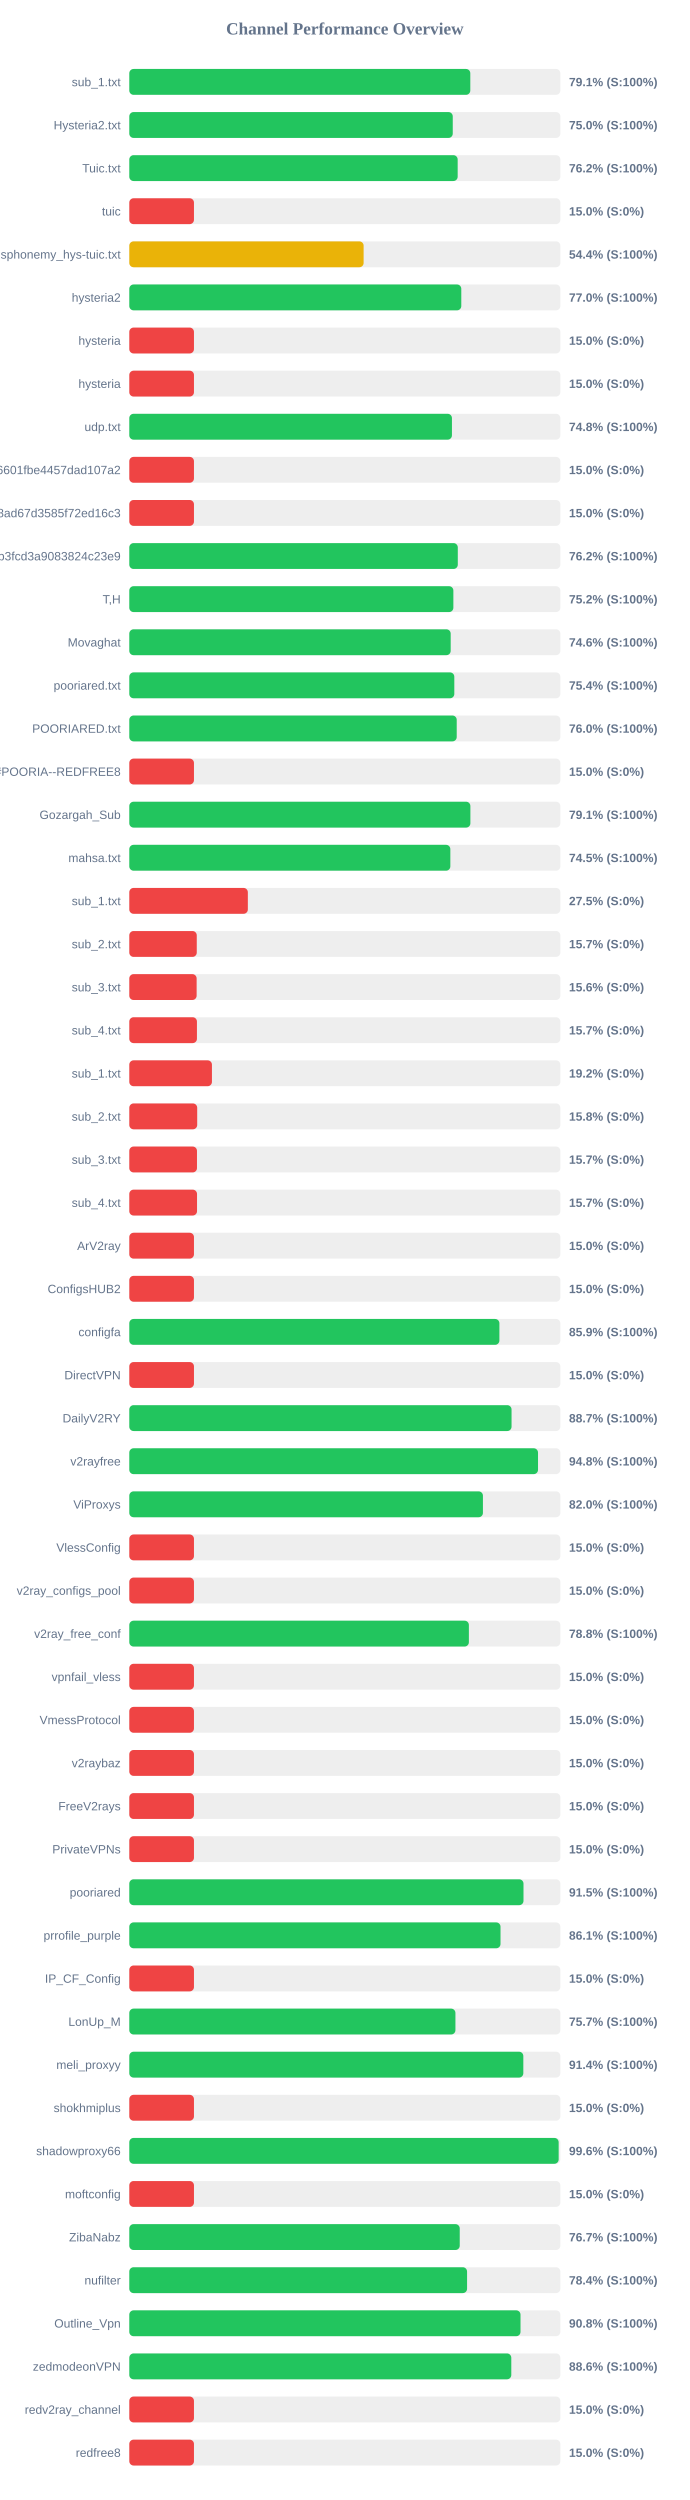
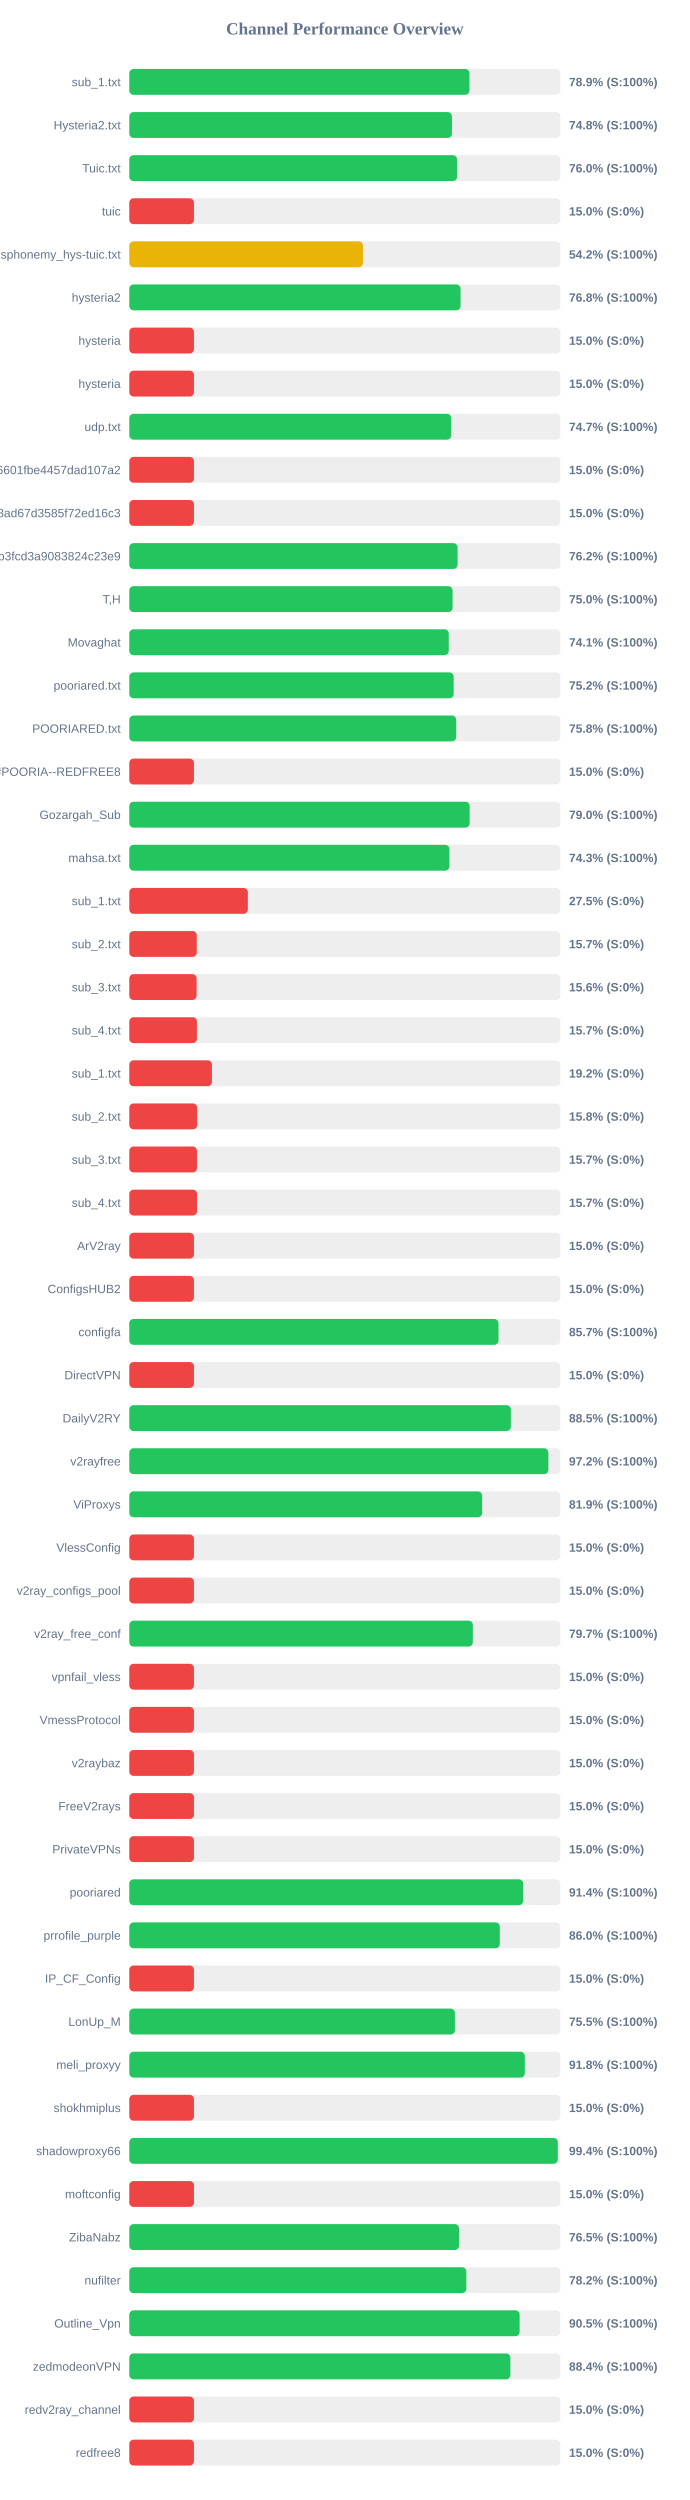
<svg xmlns="http://www.w3.org/2000/svg" width="800" height="2900" version="1.1">
  <style>
        .row { font: 14px Arial; fill: #64748b; }
        .score { font: bold 14px Arial; fill: #64748b; }
    </style>
  <text x="400" y="40" text-anchor="middle" font-size="20px" font-weight="bold" fill="#64748b">Channel Performance Overview</text>
  <rect x="150" y="80" width="500" height="30" fill="#eee" rx="5" />
-   <rect x="150" y="80" width="395.55" height="30" fill="#22c55e" rx="5" />
+   <rect x="150" y="80" width="394.55" height="30" fill="#22c55e" rx="5" />
  <text x="140" y="100" text-anchor="end" class="row">sub_1.txt</text>
-   <text x="660" y="100" text-anchor="start" class="score">79.1% (S:100%)</text>
+   <text x="660" y="100" text-anchor="start" class="score">78.9% (S:100%)</text>
  <rect x="150" y="130" width="500" height="30" fill="#eee" rx="5" />
-   <rect x="150" y="130" width="375.2" height="30" fill="#22c55e" rx="5" />
+   <rect x="150" y="130" width="374.25" height="30" fill="#22c55e" rx="5" />
  <text x="140" y="150" text-anchor="end" class="row">Hysteria2.txt</text>
-   <text x="660" y="150" text-anchor="start" class="score">75.0% (S:100%)</text>
+   <text x="660" y="150" text-anchor="start" class="score">74.8% (S:100%)</text>
  <rect x="150" y="180" width="500" height="30" fill="#eee" rx="5" />
-   <rect x="150" y="180" width="380.9" height="30" fill="#22c55e" rx="5" />
+   <rect x="150" y="180" width="380.2" height="30" fill="#22c55e" rx="5" />
  <text x="140" y="200" text-anchor="end" class="row">Tuic.txt</text>
-   <text x="660" y="200" text-anchor="start" class="score">76.2% (S:100%)</text>
+   <text x="660" y="200" text-anchor="start" class="score">76.0% (S:100%)</text>
  <rect x="150" y="230" width="500" height="30" fill="#eee" rx="5" />
  <rect x="150" y="230" width="75.0" height="30" fill="#ef4444" rx="5" />
  <text x="140" y="250" text-anchor="end" class="row">tuic</text>
  <text x="660" y="250" text-anchor="start" class="score">15.0% (S:0%)</text>
  <rect x="150" y="280" width="500" height="30" fill="#eee" rx="5" />
-   <rect x="150" y="280" width="271.8" height="30" fill="#eab308" rx="5" />
+   <rect x="150" y="280" width="271.05" height="30" fill="#eab308" rx="5" />
  <text x="140" y="300" text-anchor="end" class="row">ndsphonemy_hys-tuic.txt</text>
-   <text x="660" y="300" text-anchor="start" class="score">54.4% (S:100%)</text>
+   <text x="660" y="300" text-anchor="start" class="score">54.2% (S:100%)</text>
  <rect x="150" y="330" width="500" height="30" fill="#eee" rx="5" />
-   <rect x="150" y="330" width="385.1" height="30" fill="#22c55e" rx="5" />
+   <rect x="150" y="330" width="384.25" height="30" fill="#22c55e" rx="5" />
  <text x="140" y="350" text-anchor="end" class="row">hysteria2</text>
-   <text x="660" y="350" text-anchor="start" class="score">77.0% (S:100%)</text>
+   <text x="660" y="350" text-anchor="start" class="score">76.8% (S:100%)</text>
  <rect x="150" y="380" width="500" height="30" fill="#eee" rx="5" />
  <rect x="150" y="380" width="75.0" height="30" fill="#ef4444" rx="5" />
  <text x="140" y="400" text-anchor="end" class="row">hysteria</text>
  <text x="660" y="400" text-anchor="start" class="score">15.0% (S:0%)</text>
  <rect x="150" y="430" width="500" height="30" fill="#eee" rx="5" />
  <rect x="150" y="430" width="75.0" height="30" fill="#ef4444" rx="5" />
  <text x="140" y="450" text-anchor="end" class="row">hysteria</text>
  <text x="660" y="450" text-anchor="start" class="score">15.0% (S:0%)</text>
  <rect x="150" y="480" width="500" height="30" fill="#eee" rx="5" />
-   <rect x="150" y="480" width="374.25" height="30" fill="#22c55e" rx="5" />
+   <rect x="150" y="480" width="373.4" height="30" fill="#22c55e" rx="5" />
  <text x="140" y="500" text-anchor="end" class="row">udp.txt</text>
-   <text x="660" y="500" text-anchor="start" class="score">74.8% (S:100%)</text>
+   <text x="660" y="500" text-anchor="start" class="score">74.7% (S:100%)</text>
  <rect x="150" y="530" width="500" height="30" fill="#eee" rx="5" />
  <rect x="150" y="530" width="75.0" height="30" fill="#ef4444" rx="5" />
  <text x="140" y="550" text-anchor="end" class="row">6ca22ad3b96aa6601fbe4457dad107a2</text>
  <text x="660" y="550" text-anchor="start" class="score">15.0% (S:0%)</text>
  <rect x="150" y="580" width="500" height="30" fill="#eee" rx="5" />
  <rect x="150" y="580" width="75.0" height="30" fill="#ef4444" rx="5" />
  <text x="140" y="600" text-anchor="end" class="row">d2ddf60933dd08ad67d3585f72ed16c3</text>
  <text x="660" y="600" text-anchor="start" class="score">15.0% (S:0%)</text>
  <rect x="150" y="630" width="500" height="30" fill="#eee" rx="5" />
-   <rect x="150" y="630" width="381.05" height="30" fill="#22c55e" rx="5" />
+   <rect x="150" y="630" width="380.8" height="30" fill="#22c55e" rx="5" />
  <text x="140" y="650" text-anchor="end" class="row">subscribe?token=8bc38a0c131e9b3fcd3a9083824c23e9</text>
  <text x="660" y="650" text-anchor="start" class="score">76.2% (S:100%)</text>
  <rect x="150" y="680" width="500" height="30" fill="#eee" rx="5" />
-   <rect x="150" y="680" width="375.9" height="30" fill="#22c55e" rx="5" />
+   <rect x="150" y="680" width="375.0" height="30" fill="#22c55e" rx="5" />
  <text x="140" y="700" text-anchor="end" class="row">T,H</text>
-   <text x="660" y="700" text-anchor="start" class="score">75.2% (S:100%)</text>
+   <text x="660" y="700" text-anchor="start" class="score">75.0% (S:100%)</text>
  <rect x="150" y="730" width="500" height="30" fill="#eee" rx="5" />
-   <rect x="150" y="730" width="372.8" height="30" fill="#22c55e" rx="5" />
+   <rect x="150" y="730" width="370.55" height="30" fill="#22c55e" rx="5" />
  <text x="140" y="750" text-anchor="end" class="row">Movaghat</text>
-   <text x="660" y="750" text-anchor="start" class="score">74.6% (S:100%)</text>
+   <text x="660" y="750" text-anchor="start" class="score">74.1% (S:100%)</text>
  <rect x="150" y="780" width="500" height="30" fill="#eee" rx="5" />
-   <rect x="150" y="780" width="377.0" height="30" fill="#22c55e" rx="5" />
+   <rect x="150" y="780" width="376.25" height="30" fill="#22c55e" rx="5" />
  <text x="140" y="800" text-anchor="end" class="row">pooriared.txt</text>
-   <text x="660" y="800" text-anchor="start" class="score">75.4% (S:100%)</text>
+   <text x="660" y="800" text-anchor="start" class="score">75.2% (S:100%)</text>
  <rect x="150" y="830" width="500" height="30" fill="#eee" rx="5" />
-   <rect x="150" y="830" width="379.8" height="30" fill="#22c55e" rx="5" />
+   <rect x="150" y="830" width="379.15" height="30" fill="#22c55e" rx="5" />
  <text x="140" y="850" text-anchor="end" class="row">POORIARED.txt</text>
-   <text x="660" y="850" text-anchor="start" class="score">76.0% (S:100%)</text>
+   <text x="660" y="850" text-anchor="start" class="score">75.8% (S:100%)</text>
  <rect x="150" y="880" width="500" height="30" fill="#eee" rx="5" />
  <rect x="150" y="880" width="75.0" height="30" fill="#ef4444" rx="5" />
  <text x="140" y="900" text-anchor="end" class="row">POORIA--REDFREE8.txt#POORIA--REDFREE8</text>
  <text x="660" y="900" text-anchor="start" class="score">15.0% (S:0%)</text>
  <rect x="150" y="930" width="500" height="30" fill="#eee" rx="5" />
-   <rect x="150" y="930" width="395.65" height="30" fill="#22c55e" rx="5" />
+   <rect x="150" y="930" width="394.8" height="30" fill="#22c55e" rx="5" />
  <text x="140" y="950" text-anchor="end" class="row">Gozargah_Sub</text>
-   <text x="660" y="950" text-anchor="start" class="score">79.1% (S:100%)</text>
+   <text x="660" y="950" text-anchor="start" class="score">79.0% (S:100%)</text>
  <rect x="150" y="980" width="500" height="30" fill="#eee" rx="5" />
-   <rect x="150" y="980" width="372.4" height="30" fill="#22c55e" rx="5" />
+   <rect x="150" y="980" width="371.3" height="30" fill="#22c55e" rx="5" />
  <text x="140" y="1000" text-anchor="end" class="row">mahsa.txt</text>
-   <text x="660" y="1000" text-anchor="start" class="score">74.5% (S:100%)</text>
+   <text x="660" y="1000" text-anchor="start" class="score">74.3% (S:100%)</text>
  <rect x="150" y="1030" width="500" height="30" fill="#eee" rx="5" />
  <rect x="150" y="1030" width="137.5" height="30" fill="#ef4444" rx="5" />
  <text x="140" y="1050" text-anchor="end" class="row">sub_1.txt</text>
  <text x="660" y="1050" text-anchor="start" class="score">27.5% (S:0%)</text>
  <rect x="150" y="1080" width="500" height="30" fill="#eee" rx="5" />
  <rect x="150" y="1080" width="78.25" height="30" fill="#ef4444" rx="5" />
  <text x="140" y="1100" text-anchor="end" class="row">sub_2.txt</text>
  <text x="660" y="1100" text-anchor="start" class="score">15.7% (S:0%)</text>
  <rect x="150" y="1130" width="500" height="30" fill="#eee" rx="5" />
  <rect x="150" y="1130" width="78.1" height="30" fill="#ef4444" rx="5" />
  <text x="140" y="1150" text-anchor="end" class="row">sub_3.txt</text>
  <text x="660" y="1150" text-anchor="start" class="score">15.6% (S:0%)</text>
  <rect x="150" y="1180" width="500" height="30" fill="#eee" rx="5" />
  <rect x="150" y="1180" width="78.45" height="30" fill="#ef4444" rx="5" />
  <text x="140" y="1200" text-anchor="end" class="row">sub_4.txt</text>
  <text x="660" y="1200" text-anchor="start" class="score">15.7% (S:0%)</text>
  <rect x="150" y="1230" width="500" height="30" fill="#eee" rx="5" />
  <rect x="150" y="1230" width="95.85" height="30" fill="#ef4444" rx="5" />
  <text x="140" y="1250" text-anchor="end" class="row">sub_1.txt</text>
  <text x="660" y="1250" text-anchor="start" class="score">19.2% (S:0%)</text>
  <rect x="150" y="1280" width="500" height="30" fill="#eee" rx="5" />
  <rect x="150" y="1280" width="78.75" height="30" fill="#ef4444" rx="5" />
  <text x="140" y="1300" text-anchor="end" class="row">sub_2.txt</text>
  <text x="660" y="1300" text-anchor="start" class="score">15.8% (S:0%)</text>
  <rect x="150" y="1330" width="500" height="30" fill="#eee" rx="5" />
  <rect x="150" y="1330" width="78.5" height="30" fill="#ef4444" rx="5" />
  <text x="140" y="1350" text-anchor="end" class="row">sub_3.txt</text>
  <text x="660" y="1350" text-anchor="start" class="score">15.7% (S:0%)</text>
  <rect x="150" y="1380" width="500" height="30" fill="#eee" rx="5" />
  <rect x="150" y="1380" width="78.55" height="30" fill="#ef4444" rx="5" />
  <text x="140" y="1400" text-anchor="end" class="row">sub_4.txt</text>
  <text x="660" y="1400" text-anchor="start" class="score">15.7% (S:0%)</text>
  <rect x="150" y="1430" width="500" height="30" fill="#eee" rx="5" />
  <rect x="150" y="1430" width="75.0" height="30" fill="#ef4444" rx="5" />
  <text x="140" y="1450" text-anchor="end" class="row">ArV2ray</text>
  <text x="660" y="1450" text-anchor="start" class="score">15.0% (S:0%)</text>
  <rect x="150" y="1480" width="500" height="30" fill="#eee" rx="5" />
  <rect x="150" y="1480" width="75.0" height="30" fill="#ef4444" rx="5" />
  <text x="140" y="1500" text-anchor="end" class="row">ConfigsHUB2</text>
  <text x="660" y="1500" text-anchor="start" class="score">15.0% (S:0%)</text>
  <rect x="150" y="1530" width="500" height="30" fill="#eee" rx="5" />
-   <rect x="150" y="1530" width="429.3" height="30" fill="#22c55e" rx="5" />
+   <rect x="150" y="1530" width="428.25" height="30" fill="#22c55e" rx="5" />
  <text x="140" y="1550" text-anchor="end" class="row">configfa</text>
-   <text x="660" y="1550" text-anchor="start" class="score">85.9% (S:100%)</text>
+   <text x="660" y="1550" text-anchor="start" class="score">85.7% (S:100%)</text>
  <rect x="150" y="1580" width="500" height="30" fill="#eee" rx="5" />
  <rect x="150" y="1580" width="75.0" height="30" fill="#ef4444" rx="5" />
  <text x="140" y="1600" text-anchor="end" class="row">DirectVPN</text>
  <text x="660" y="1600" text-anchor="start" class="score">15.0% (S:0%)</text>
  <rect x="150" y="1630" width="500" height="30" fill="#eee" rx="5" />
-   <rect x="150" y="1630" width="443.4" height="30" fill="#22c55e" rx="5" />
+   <rect x="150" y="1630" width="442.6" height="30" fill="#22c55e" rx="5" />
  <text x="140" y="1650" text-anchor="end" class="row">DailyV2RY</text>
-   <text x="660" y="1650" text-anchor="start" class="score">88.7% (S:100%)</text>
+   <text x="660" y="1650" text-anchor="start" class="score">88.5% (S:100%)</text>
  <rect x="150" y="1680" width="500" height="30" fill="#eee" rx="5" />
-   <rect x="150" y="1680" width="474.1" height="30" fill="#22c55e" rx="5" />
+   <rect x="150" y="1680" width="486.1" height="30" fill="#22c55e" rx="5" />
  <text x="140" y="1700" text-anchor="end" class="row">v2rayfree</text>
-   <text x="660" y="1700" text-anchor="start" class="score">94.8% (S:100%)</text>
+   <text x="660" y="1700" text-anchor="start" class="score">97.2% (S:100%)</text>
  <rect x="150" y="1730" width="500" height="30" fill="#eee" rx="5" />
-   <rect x="150" y="1730" width="410.2" height="30" fill="#22c55e" rx="5" />
+   <rect x="150" y="1730" width="409.3" height="30" fill="#22c55e" rx="5" />
  <text x="140" y="1750" text-anchor="end" class="row">ViProxys</text>
-   <text x="660" y="1750" text-anchor="start" class="score">82.0% (S:100%)</text>
+   <text x="660" y="1750" text-anchor="start" class="score">81.9% (S:100%)</text>
  <rect x="150" y="1780" width="500" height="30" fill="#eee" rx="5" />
  <rect x="150" y="1780" width="75.0" height="30" fill="#ef4444" rx="5" />
  <text x="140" y="1800" text-anchor="end" class="row">VlessConfig</text>
  <text x="660" y="1800" text-anchor="start" class="score">15.0% (S:0%)</text>
  <rect x="150" y="1830" width="500" height="30" fill="#eee" rx="5" />
  <rect x="150" y="1830" width="75.0" height="30" fill="#ef4444" rx="5" />
  <text x="140" y="1850" text-anchor="end" class="row">v2ray_configs_pool</text>
  <text x="660" y="1850" text-anchor="start" class="score">15.0% (S:0%)</text>
  <rect x="150" y="1880" width="500" height="30" fill="#eee" rx="5" />
-   <rect x="150" y="1880" width="393.9" height="30" fill="#22c55e" rx="5" />
+   <rect x="150" y="1880" width="398.5" height="30" fill="#22c55e" rx="5" />
  <text x="140" y="1900" text-anchor="end" class="row">v2ray_free_conf</text>
-   <text x="660" y="1900" text-anchor="start" class="score">78.8% (S:100%)</text>
+   <text x="660" y="1900" text-anchor="start" class="score">79.7% (S:100%)</text>
  <rect x="150" y="1930" width="500" height="30" fill="#eee" rx="5" />
  <rect x="150" y="1930" width="75.0" height="30" fill="#ef4444" rx="5" />
  <text x="140" y="1950" text-anchor="end" class="row">vpnfail_vless</text>
  <text x="660" y="1950" text-anchor="start" class="score">15.0% (S:0%)</text>
  <rect x="150" y="1980" width="500" height="30" fill="#eee" rx="5" />
  <rect x="150" y="1980" width="75.0" height="30" fill="#ef4444" rx="5" />
  <text x="140" y="2000" text-anchor="end" class="row">VmessProtocol</text>
  <text x="660" y="2000" text-anchor="start" class="score">15.0% (S:0%)</text>
  <rect x="150" y="2030" width="500" height="30" fill="#eee" rx="5" />
  <rect x="150" y="2030" width="75.0" height="30" fill="#ef4444" rx="5" />
  <text x="140" y="2050" text-anchor="end" class="row">v2raybaz</text>
  <text x="660" y="2050" text-anchor="start" class="score">15.0% (S:0%)</text>
  <rect x="150" y="2080" width="500" height="30" fill="#eee" rx="5" />
  <rect x="150" y="2080" width="75.0" height="30" fill="#ef4444" rx="5" />
  <text x="140" y="2100" text-anchor="end" class="row">FreeV2rays</text>
  <text x="660" y="2100" text-anchor="start" class="score">15.0% (S:0%)</text>
  <rect x="150" y="2130" width="500" height="30" fill="#eee" rx="5" />
  <rect x="150" y="2130" width="75.0" height="30" fill="#ef4444" rx="5" />
  <text x="140" y="2150" text-anchor="end" class="row">PrivateVPNs</text>
  <text x="660" y="2150" text-anchor="start" class="score">15.0% (S:0%)</text>
  <rect x="150" y="2180" width="500" height="30" fill="#eee" rx="5" />
-   <rect x="150" y="2180" width="457.25" height="30" fill="#22c55e" rx="5" />
+   <rect x="150" y="2180" width="456.85" height="30" fill="#22c55e" rx="5" />
  <text x="140" y="2200" text-anchor="end" class="row">pooriared</text>
-   <text x="660" y="2200" text-anchor="start" class="score">91.5% (S:100%)</text>
+   <text x="660" y="2200" text-anchor="start" class="score">91.4% (S:100%)</text>
  <rect x="150" y="2230" width="500" height="30" fill="#eee" rx="5" />
-   <rect x="150" y="2230" width="430.6" height="30" fill="#22c55e" rx="5" />
+   <rect x="150" y="2230" width="429.8" height="30" fill="#22c55e" rx="5" />
  <text x="140" y="2250" text-anchor="end" class="row">prrofile_purple</text>
-   <text x="660" y="2250" text-anchor="start" class="score">86.1% (S:100%)</text>
+   <text x="660" y="2250" text-anchor="start" class="score">86.0% (S:100%)</text>
  <rect x="150" y="2280" width="500" height="30" fill="#eee" rx="5" />
  <rect x="150" y="2280" width="75.0" height="30" fill="#ef4444" rx="5" />
  <text x="140" y="2300" text-anchor="end" class="row">IP_CF_Config</text>
  <text x="660" y="2300" text-anchor="start" class="score">15.0% (S:0%)</text>
  <rect x="150" y="2330" width="500" height="30" fill="#eee" rx="5" />
-   <rect x="150" y="2330" width="378.3" height="30" fill="#22c55e" rx="5" />
+   <rect x="150" y="2330" width="377.7" height="30" fill="#22c55e" rx="5" />
  <text x="140" y="2350" text-anchor="end" class="row">LonUp_M</text>
-   <text x="660" y="2350" text-anchor="start" class="score">75.7% (S:100%)</text>
+   <text x="660" y="2350" text-anchor="start" class="score">75.5% (S:100%)</text>
  <rect x="150" y="2380" width="500" height="30" fill="#eee" rx="5" />
-   <rect x="150" y="2380" width="457.05" height="30" fill="#22c55e" rx="5" />
+   <rect x="150" y="2380" width="458.8" height="30" fill="#22c55e" rx="5" />
  <text x="140" y="2400" text-anchor="end" class="row">meli_proxyy</text>
-   <text x="660" y="2400" text-anchor="start" class="score">91.4% (S:100%)</text>
+   <text x="660" y="2400" text-anchor="start" class="score">91.8% (S:100%)</text>
  <rect x="150" y="2430" width="500" height="30" fill="#eee" rx="5" />
  <rect x="150" y="2430" width="75.0" height="30" fill="#ef4444" rx="5" />
  <text x="140" y="2450" text-anchor="end" class="row">shokhmiplus</text>
  <text x="660" y="2450" text-anchor="start" class="score">15.0% (S:0%)</text>
  <rect x="150" y="2480" width="500" height="30" fill="#eee" rx="5" />
-   <rect x="150" y="2480" width="498.05" height="30" fill="#22c55e" rx="5" />
+   <rect x="150" y="2480" width="497.05" height="30" fill="#22c55e" rx="5" />
  <text x="140" y="2500" text-anchor="end" class="row">shadowproxy66</text>
-   <text x="660" y="2500" text-anchor="start" class="score">99.6% (S:100%)</text>
+   <text x="660" y="2500" text-anchor="start" class="score">99.4% (S:100%)</text>
  <rect x="150" y="2530" width="500" height="30" fill="#eee" rx="5" />
  <rect x="150" y="2530" width="75.0" height="30" fill="#ef4444" rx="5" />
  <text x="140" y="2550" text-anchor="end" class="row">moftconfig</text>
  <text x="660" y="2550" text-anchor="start" class="score">15.0% (S:0%)</text>
  <rect x="150" y="2580" width="500" height="30" fill="#eee" rx="5" />
-   <rect x="150" y="2580" width="383.3" height="30" fill="#22c55e" rx="5" />
+   <rect x="150" y="2580" width="382.45" height="30" fill="#22c55e" rx="5" />
  <text x="140" y="2600" text-anchor="end" class="row">ZibaNabz</text>
-   <text x="660" y="2600" text-anchor="start" class="score">76.7% (S:100%)</text>
+   <text x="660" y="2600" text-anchor="start" class="score">76.5% (S:100%)</text>
  <rect x="150" y="2630" width="500" height="30" fill="#eee" rx="5" />
-   <rect x="150" y="2630" width="391.8" height="30" fill="#22c55e" rx="5" />
+   <rect x="150" y="2630" width="390.95" height="30" fill="#22c55e" rx="5" />
  <text x="140" y="2650" text-anchor="end" class="row">nufilter</text>
-   <text x="660" y="2650" text-anchor="start" class="score">78.4% (S:100%)</text>
+   <text x="660" y="2650" text-anchor="start" class="score">78.2% (S:100%)</text>
  <rect x="150" y="2680" width="500" height="30" fill="#eee" rx="5" />
-   <rect x="150" y="2680" width="453.8" height="30" fill="#22c55e" rx="5" />
+   <rect x="150" y="2680" width="452.75" height="30" fill="#22c55e" rx="5" />
  <text x="140" y="2700" text-anchor="end" class="row">Outline_Vpn</text>
-   <text x="660" y="2700" text-anchor="start" class="score">90.8% (S:100%)</text>
+   <text x="660" y="2700" text-anchor="start" class="score">90.5% (S:100%)</text>
  <rect x="150" y="2730" width="500" height="30" fill="#eee" rx="5" />
-   <rect x="150" y="2730" width="443.1" height="30" fill="#22c55e" rx="5" />
+   <rect x="150" y="2730" width="442.05" height="30" fill="#22c55e" rx="5" />
  <text x="140" y="2750" text-anchor="end" class="row">zedmodeonVPN</text>
-   <text x="660" y="2750" text-anchor="start" class="score">88.6% (S:100%)</text>
+   <text x="660" y="2750" text-anchor="start" class="score">88.4% (S:100%)</text>
  <rect x="150" y="2780" width="500" height="30" fill="#eee" rx="5" />
  <rect x="150" y="2780" width="75.0" height="30" fill="#ef4444" rx="5" />
  <text x="140" y="2800" text-anchor="end" class="row">redv2ray_channel</text>
  <text x="660" y="2800" text-anchor="start" class="score">15.0% (S:0%)</text>
  <rect x="150" y="2830" width="500" height="30" fill="#eee" rx="5" />
  <rect x="150" y="2830" width="75.0" height="30" fill="#ef4444" rx="5" />
  <text x="140" y="2850" text-anchor="end" class="row">redfree8</text>
  <text x="660" y="2850" text-anchor="start" class="score">15.0% (S:0%)</text>
</svg>
